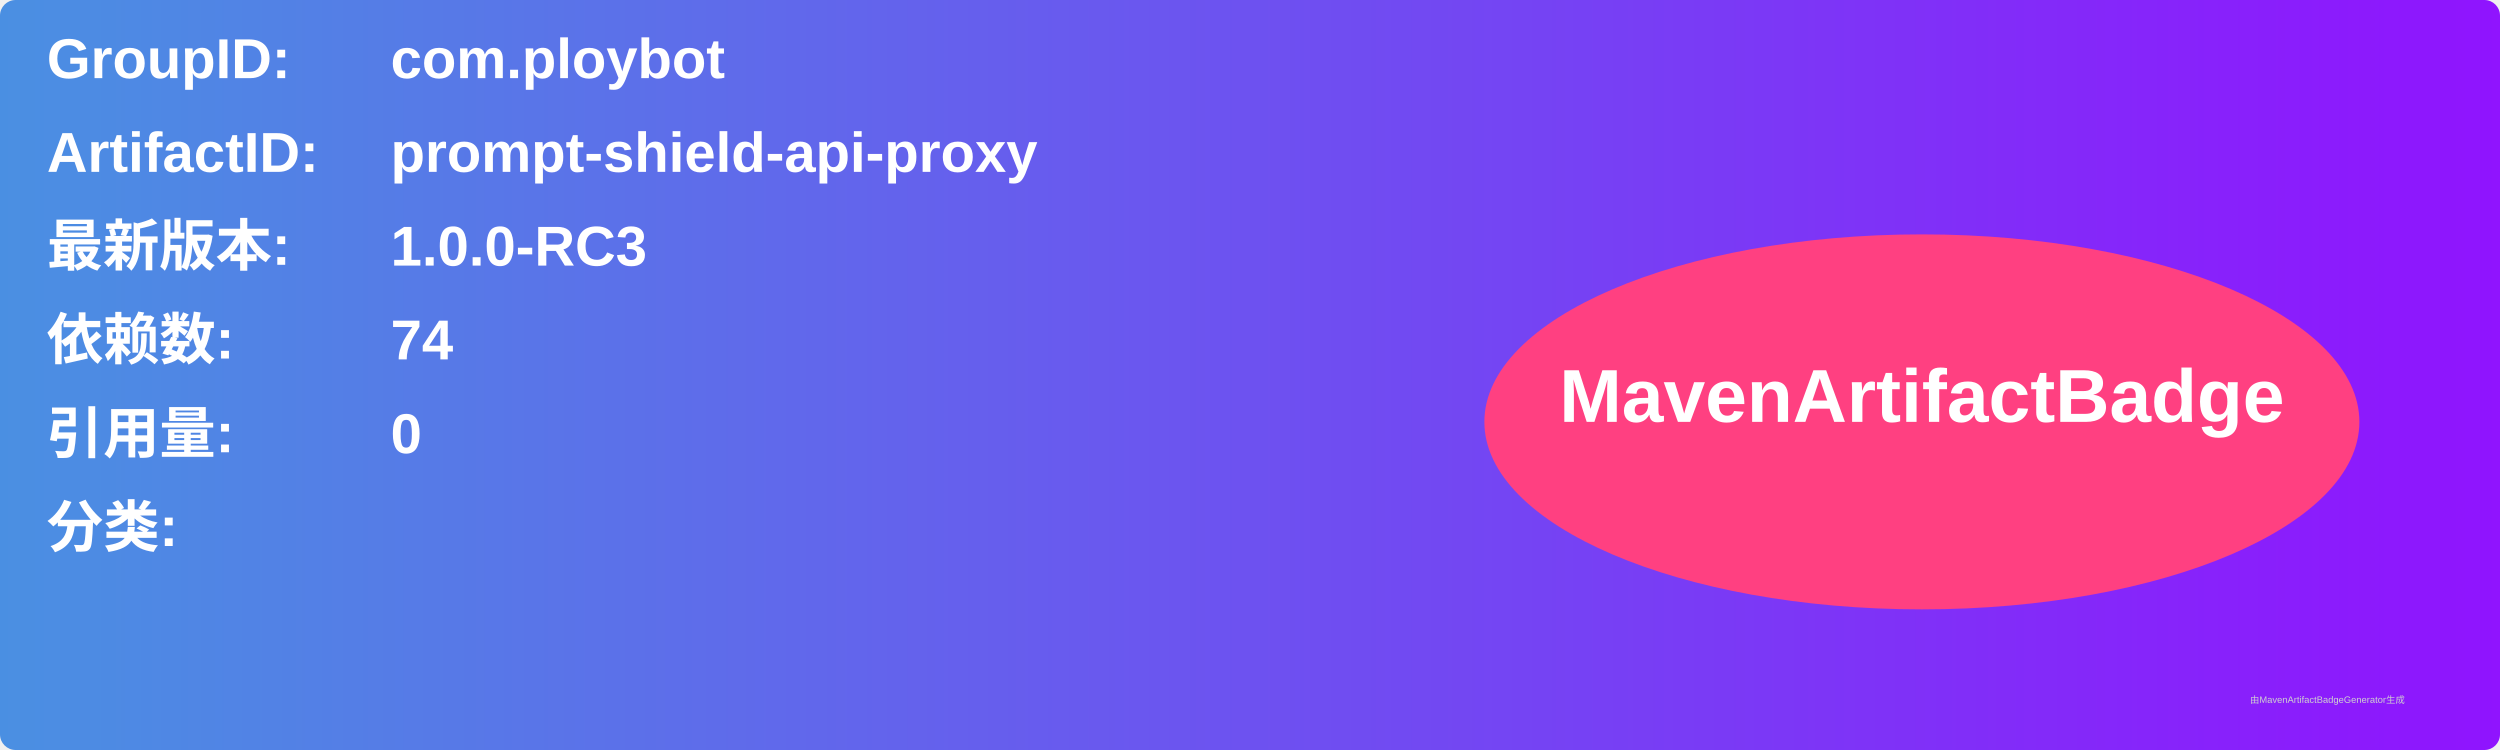
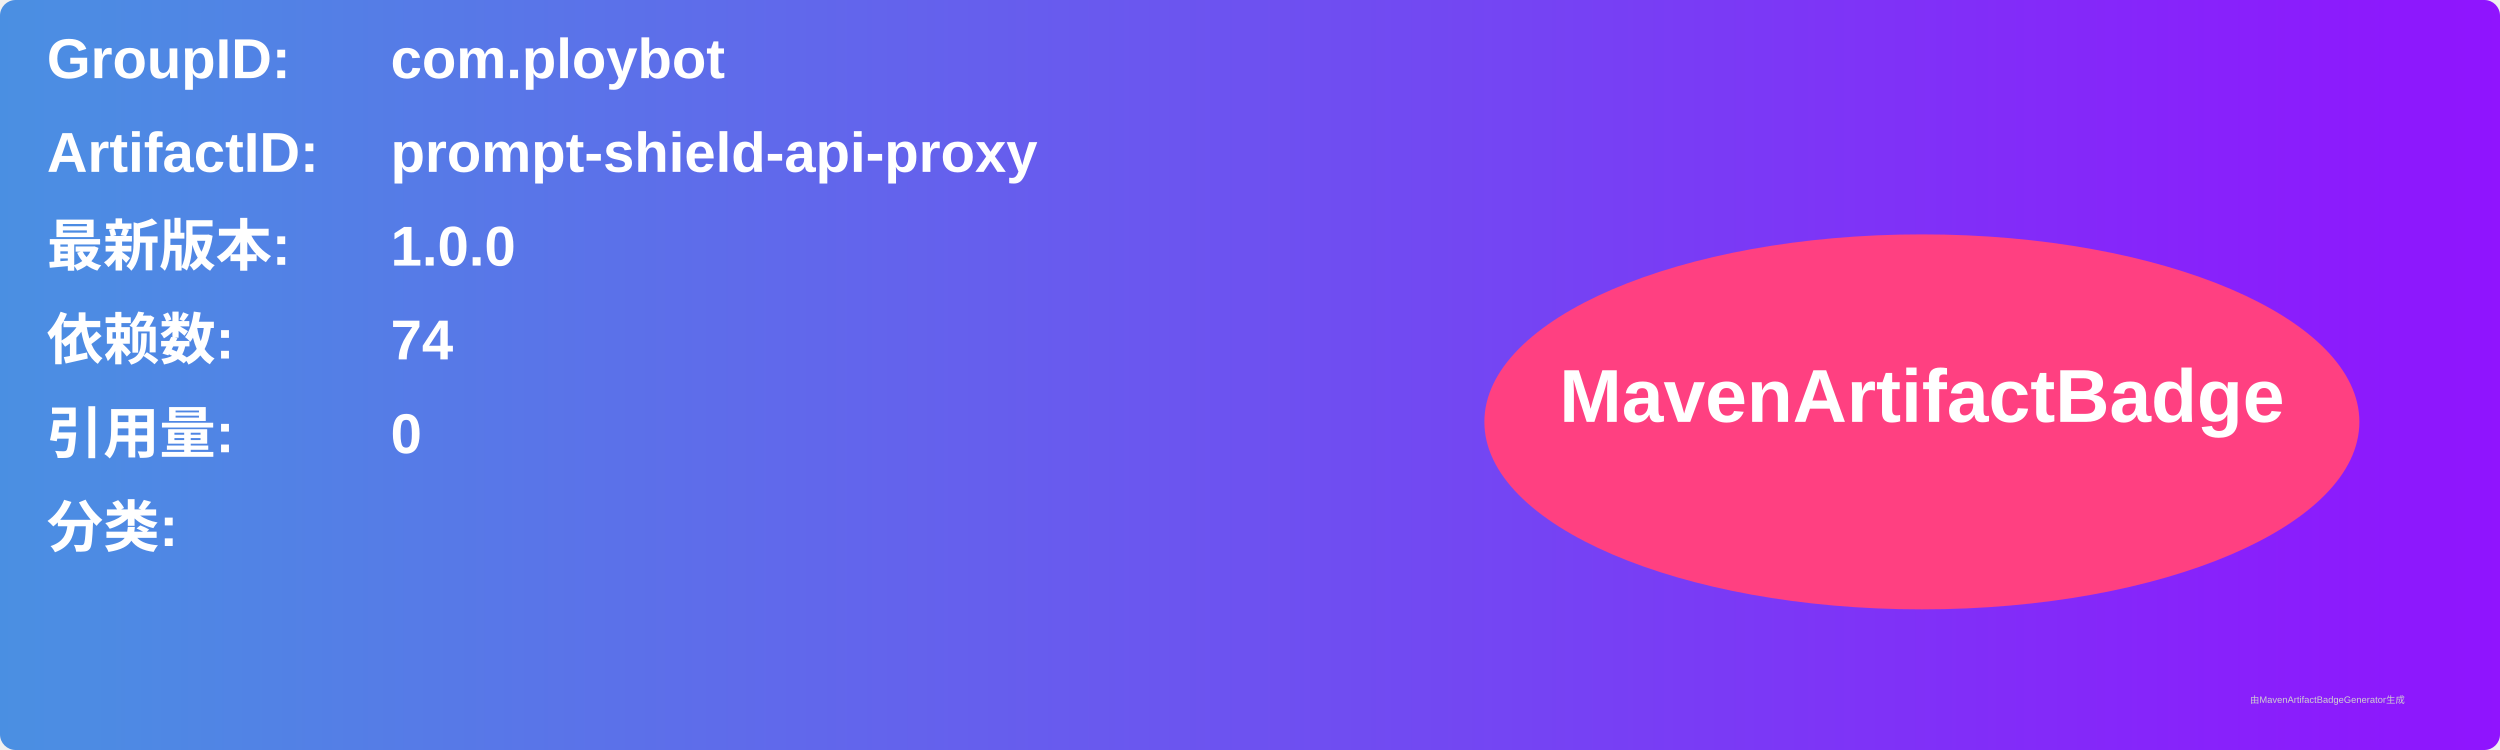
<svg xmlns="http://www.w3.org/2000/svg" width="800" height="240" viewBox="0 0 800 240">
  <linearGradient id="grad" x1="0%" y1="0%" x2="100%" y2="0%">
    <stop offset="0%" stop-color="#4a90e2" />
    <stop offset="100%" stop-color="#9013fe" />
  </linearGradient>
  <rect width="100%" height="100%" rx="5" ry="5" fill="url(#grad)" />
  <g transform="translate(15, 15)">
    <text x="0" y="10" font-family="Arial" font-size="18" fill="white" font-weight="bold" width="260">GroupID:</text>
    <text x="110" y="10" font-family="Arial" font-size="18" fill="white" font-weight="bold" width="460">com.ploybot</text>
    <text x="0" y="40" font-family="Arial" font-size="18" fill="white" font-weight="bold" width="260">ArtifactID:</text>
    <text x="110" y="40" font-family="Arial" font-size="18" fill="white" font-weight="bold" width="460">prompt-shield-api-proxy</text>
    <text x="0" y="70" font-family="Arial" font-size="18" fill="white" font-weight="bold">最新版本:</text>
    <text x="110" y="70" font-family="Arial" font-size="18" fill="white" font-weight="bold">
-       <tspan font-weight="bold">1.0.0-RC3</tspan>
+       <tspan font-weight="bold">1.0.0</tspan>
    </text>
    <text x="0" y="100" font-family="Arial" font-size="18" fill="white" font-weight="bold">依赖数: </text>
    <text x="110" y="100" font-family="Arial" font-size="18" fill="white">
      <tspan font-weight="bold">74</tspan>
    </text>
    <text x="0" y="130" font-family="Arial" font-size="18" fill="white" font-weight="bold">引用量: </text>
    <text x="110" y="130" font-family="Arial" font-size="18" fill="white">
      <tspan font-weight="bold">0</tspan>
    </text>
    <text x="0" y="160" font-family="Arial" font-size="18" fill="white" font-weight="bold">分类:</text>
    <text x="10" y="190" font-family="Arial" font-size="10" fill="white">
      <tspan font-weight="bold" />
    </text>
    <ellipse cx="600" cy="120" rx="140" ry="60" fill="#ff4081" />
    <text x="600" y="120" text-anchor="middle" font-family="Arial" font-size="24" fill="white" font-weight="bold">MavenArtifactBadge</text>
  </g>
  <text x="720" y="225" font-family="Arial" font-size="3" fill="#d0d0d0">由MavenArtifactBadgeGenerator生成</text>
</svg>
